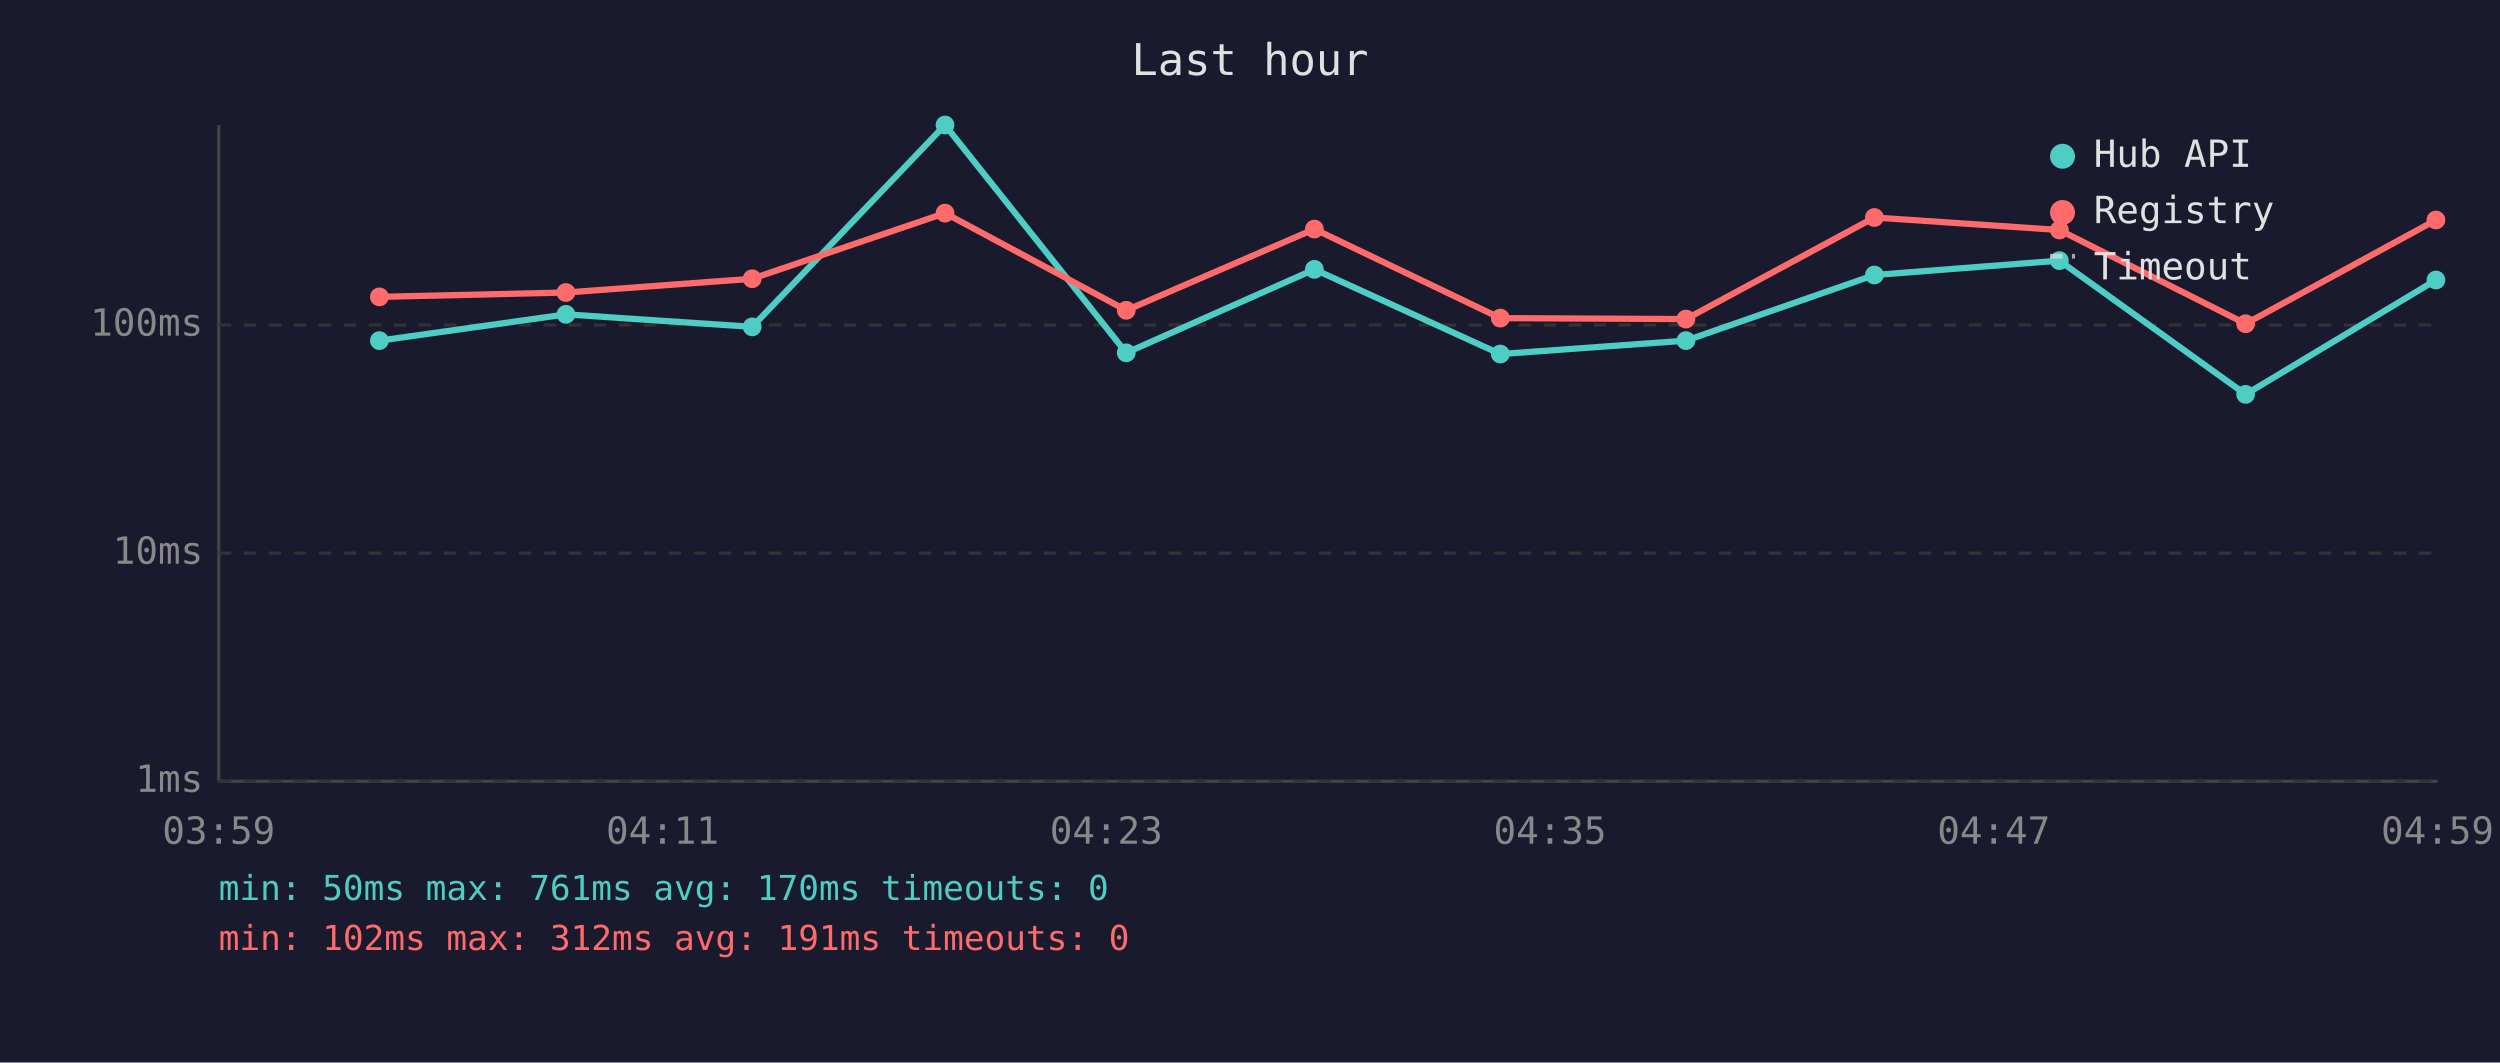
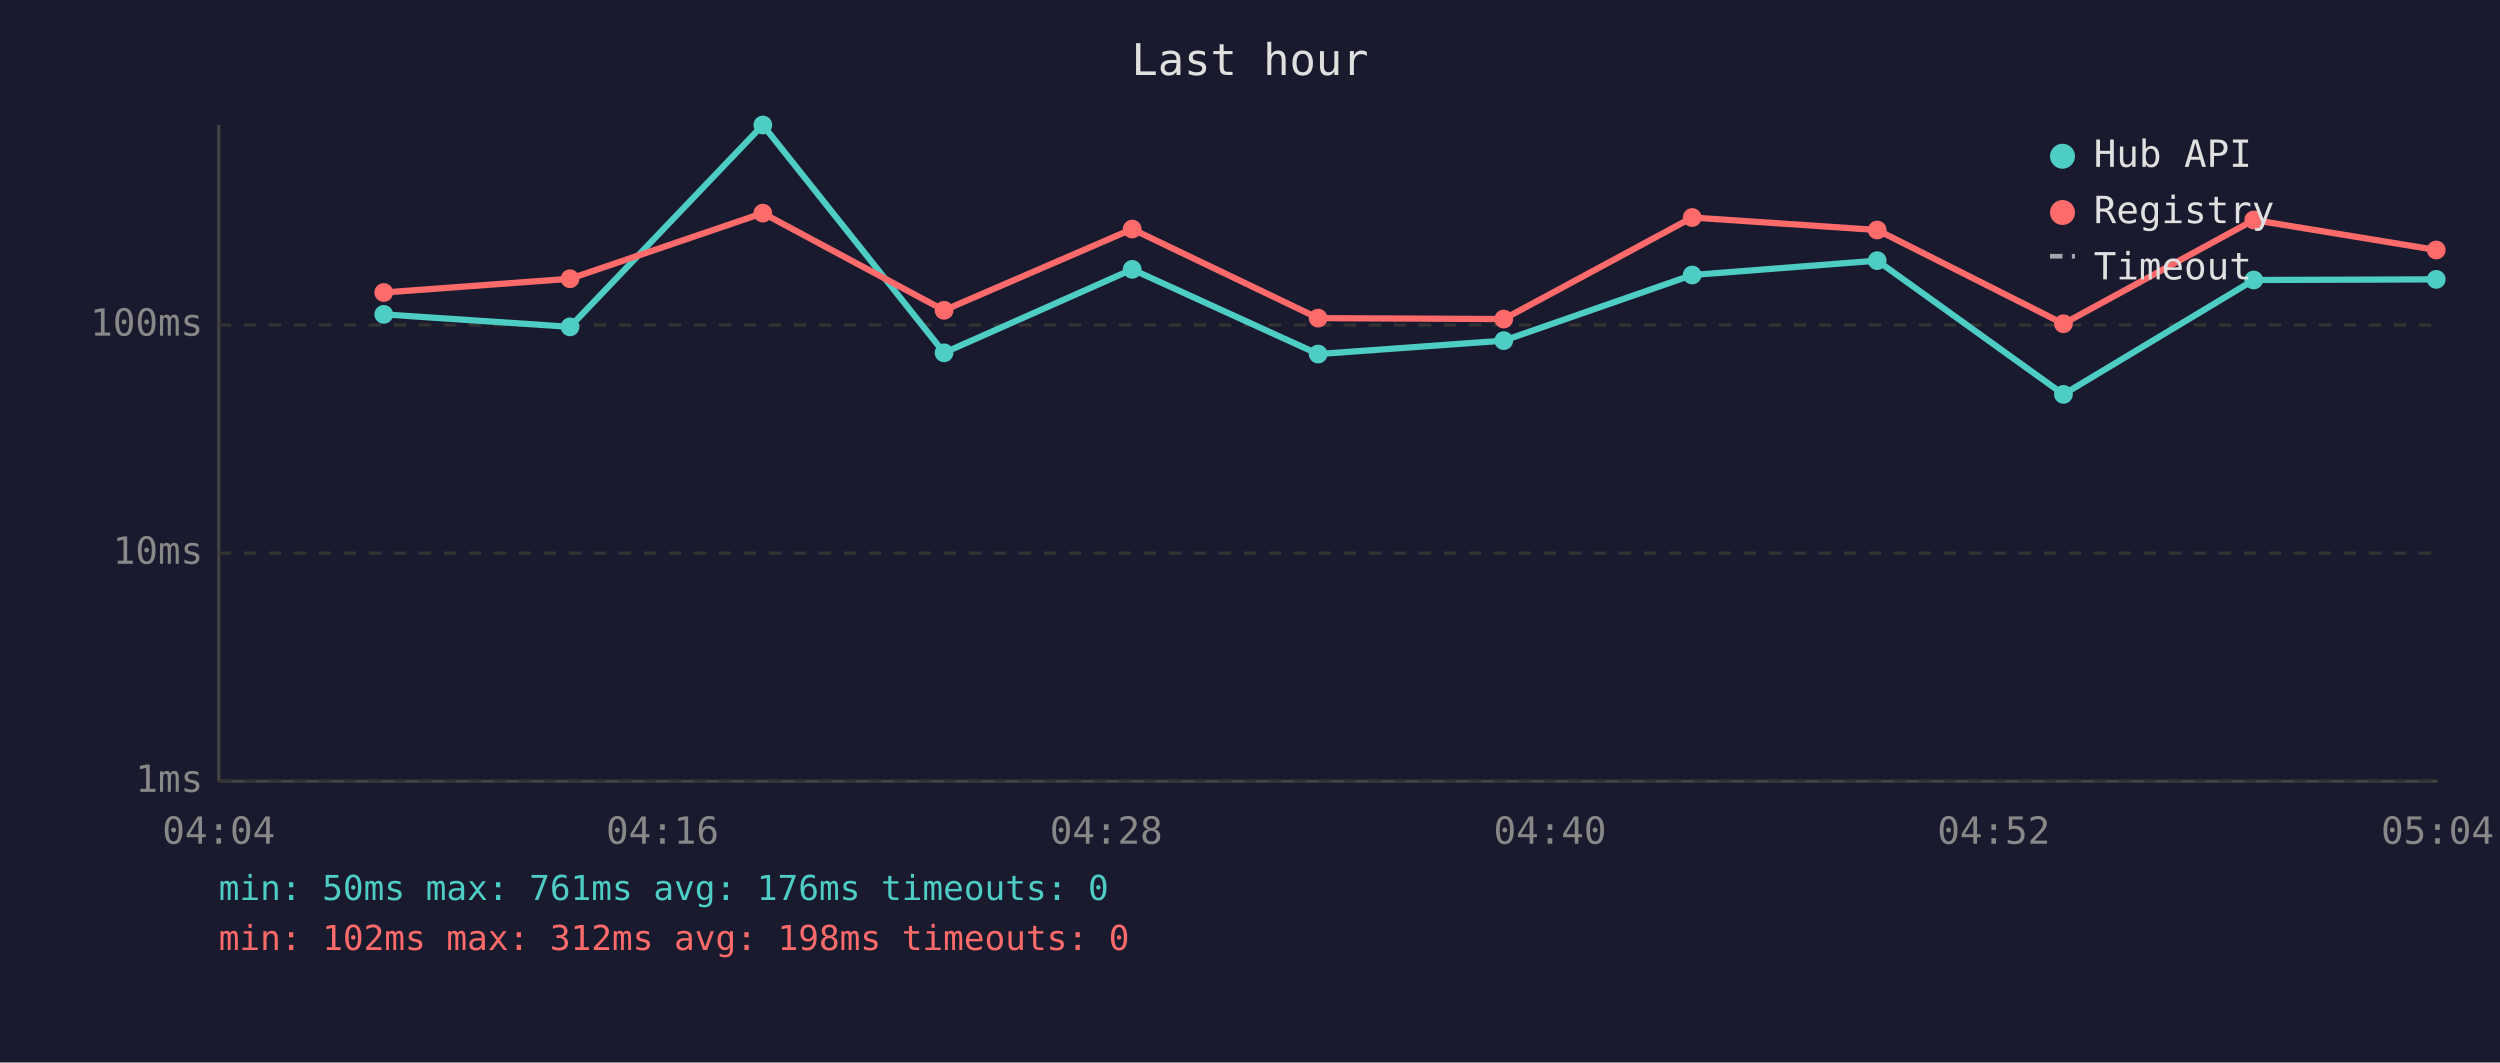
<svg xmlns="http://www.w3.org/2000/svg" viewBox="0 0 800 340" font-family="monospace" font-size="12">
  <rect width="800" height="340" fill="#1a1a2e" />
  <text x="400" y="24" fill="#e0e0e0" font-size="14" text-anchor="middle">Last hour</text>
  <line x1="70" y1="40" x2="70" y2="250" stroke="#444" stroke-width="1" />
  <line x1="70" y1="250" x2="780" y2="250" stroke="#444" stroke-width="1" />
  <line x1="70" y1="250" x2="780" y2="250" stroke="#333" stroke-width="1" stroke-dasharray="4" />
  <text x="65" y="250" fill="#888" text-anchor="end" dominant-baseline="middle">1ms</text>
  <line x1="70" y1="177" x2="780" y2="177" stroke="#333" stroke-width="1" stroke-dasharray="4" />
  <text x="65" y="177" fill="#888" text-anchor="end" dominant-baseline="middle">10ms</text>
  <line x1="70" y1="104" x2="780" y2="104" stroke="#333" stroke-width="1" stroke-dasharray="4" />
  <text x="65" y="104" fill="#888" text-anchor="end" dominant-baseline="middle">100ms</text>
-   <text x="70" y="270" fill="#888" text-anchor="middle">03:59</text>
-   <text x="212" y="270" fill="#888" text-anchor="middle">04:11</text>
-   <text x="354" y="270" fill="#888" text-anchor="middle">04:23</text>
-   <text x="496" y="270" fill="#888" text-anchor="middle">04:35</text>
-   <text x="638" y="270" fill="#888" text-anchor="middle">04:47</text>
-   <text x="780" y="270" fill="#888" text-anchor="middle">04:59</text>
-   <polyline points="121.4,109.0 181.1,100.6 240.7,104.6 302.4,40.0 360.4,112.9 420.6,86.2 480.1,113.3 539.5,109.0 599.8,88.0 659.0,83.4 718.6,126.2 779.5,89.6" fill="none" stroke="#4ecdc4" stroke-width="2" opacity="1" />
-   <circle cx="121.4" cy="109.0" r="3" fill="#4ecdc4" />
-   <circle cx="181.1" cy="100.6" r="3" fill="#4ecdc4" />
-   <circle cx="240.7" cy="104.6" r="3" fill="#4ecdc4" />
-   <circle cx="302.4" cy="40.0" r="3" fill="#4ecdc4" />
-   <circle cx="360.4" cy="112.9" r="3" fill="#4ecdc4" />
-   <circle cx="420.6" cy="86.2" r="3" fill="#4ecdc4" />
-   <circle cx="480.1" cy="113.3" r="3" fill="#4ecdc4" />
-   <circle cx="539.5" cy="109.0" r="3" fill="#4ecdc4" />
-   <circle cx="599.8" cy="88.0" r="3" fill="#4ecdc4" />
-   <circle cx="659.0" cy="83.4" r="3" fill="#4ecdc4" />
-   <circle cx="718.6" cy="126.2" r="3" fill="#4ecdc4" />
-   <circle cx="779.5" cy="89.6" r="3" fill="#4ecdc4" />
-   <polyline points="121.4,95.0 181.1,93.6 240.7,89.2 302.4,68.2 360.4,99.3 420.6,73.3 480.1,101.8 539.5,102.1 599.8,69.6 659.0,73.6 718.6,103.6 779.5,70.4" fill="none" stroke="#ff6b6b" stroke-width="2" opacity="1" />
-   <circle cx="121.4" cy="95.0" r="3" fill="#ff6b6b" />
-   <circle cx="181.1" cy="93.6" r="3" fill="#ff6b6b" />
-   <circle cx="240.7" cy="89.2" r="3" fill="#ff6b6b" />
-   <circle cx="302.4" cy="68.2" r="3" fill="#ff6b6b" />
-   <circle cx="360.4" cy="99.3" r="3" fill="#ff6b6b" />
-   <circle cx="420.6" cy="73.3" r="3" fill="#ff6b6b" />
-   <circle cx="480.1" cy="101.8" r="3" fill="#ff6b6b" />
-   <circle cx="539.5" cy="102.1" r="3" fill="#ff6b6b" />
-   <circle cx="599.8" cy="69.6" r="3" fill="#ff6b6b" />
-   <circle cx="659.0" cy="73.6" r="3" fill="#ff6b6b" />
-   <circle cx="718.6" cy="103.6" r="3" fill="#ff6b6b" />
-   <circle cx="779.5" cy="70.4" r="3" fill="#ff6b6b" />
+   <text x="70" y="270" fill="#888" text-anchor="middle">04:04</text>
+   <text x="212" y="270" fill="#888" text-anchor="middle">04:16</text>
+   <text x="354" y="270" fill="#888" text-anchor="middle">04:28</text>
+   <text x="496" y="270" fill="#888" text-anchor="middle">04:40</text>
+   <text x="638" y="270" fill="#888" text-anchor="middle">04:52</text>
+   <text x="780" y="270" fill="#888" text-anchor="middle">05:04</text>
+   <polyline points="122.8,100.6 182.4,104.6 244.1,40.0 302.1,112.9 362.3,86.2 421.8,113.3 481.2,109.0 541.5,88.0 600.7,83.4 660.3,126.2 721.2,89.6 779.6,89.4" fill="none" stroke="#4ecdc4" stroke-width="2" opacity="1" />
+   <circle cx="122.8" cy="100.6" r="3" fill="#4ecdc4" />
+   <circle cx="182.4" cy="104.6" r="3" fill="#4ecdc4" />
+   <circle cx="244.1" cy="40.0" r="3" fill="#4ecdc4" />
+   <circle cx="302.1" cy="112.9" r="3" fill="#4ecdc4" />
+   <circle cx="362.3" cy="86.2" r="3" fill="#4ecdc4" />
+   <circle cx="421.8" cy="113.3" r="3" fill="#4ecdc4" />
+   <circle cx="481.2" cy="109.0" r="3" fill="#4ecdc4" />
+   <circle cx="541.5" cy="88.0" r="3" fill="#4ecdc4" />
+   <circle cx="600.7" cy="83.4" r="3" fill="#4ecdc4" />
+   <circle cx="660.3" cy="126.2" r="3" fill="#4ecdc4" />
+   <circle cx="721.2" cy="89.6" r="3" fill="#4ecdc4" />
+   <circle cx="779.6" cy="89.4" r="3" fill="#4ecdc4" />
+   <polyline points="122.8,93.6 182.4,89.2 244.1,68.2 302.1,99.3 362.3,73.3 421.8,101.8 481.2,102.1 541.5,69.6 600.7,73.6 660.3,103.6 721.2,70.4 779.6,80.0" fill="none" stroke="#ff6b6b" stroke-width="2" opacity="1" />
+   <circle cx="122.8" cy="93.6" r="3" fill="#ff6b6b" />
+   <circle cx="182.4" cy="89.2" r="3" fill="#ff6b6b" />
+   <circle cx="244.1" cy="68.2" r="3" fill="#ff6b6b" />
+   <circle cx="302.1" cy="99.3" r="3" fill="#ff6b6b" />
+   <circle cx="362.3" cy="73.3" r="3" fill="#ff6b6b" />
+   <circle cx="421.8" cy="101.8" r="3" fill="#ff6b6b" />
+   <circle cx="481.2" cy="102.1" r="3" fill="#ff6b6b" />
+   <circle cx="541.5" cy="69.6" r="3" fill="#ff6b6b" />
+   <circle cx="600.7" cy="73.6" r="3" fill="#ff6b6b" />
+   <circle cx="660.3" cy="103.6" r="3" fill="#ff6b6b" />
+   <circle cx="721.2" cy="70.4" r="3" fill="#ff6b6b" />
+   <circle cx="779.6" cy="80.0" r="3" fill="#ff6b6b" />
  <circle cx="660" cy="50" r="4" fill="#4ecdc4" />
  <text x="670" y="50" fill="#e0e0e0" dominant-baseline="middle">Hub API</text>
  <circle cx="660" cy="68" r="4" fill="#ff6b6b" />
  <text x="670" y="68" fill="#e0e0e0" dominant-baseline="middle">Registry</text>
  <line x1="656" y1="82" x2="664" y2="82" stroke="#e0e0e0" stroke-width="1.5" stroke-dasharray="4,3" opacity="0.7" />
  <text x="670" y="86" fill="#e0e0e0" dominant-baseline="middle">Timeout</text>
-   <text x="70" y="288" fill="#4ecdc4" font-size="11">min: 50ms  max: 761ms  avg: 170ms  timeouts: 0</text>
-   <text x="70" y="304" fill="#ff6b6b" font-size="11">min: 102ms  max: 312ms  avg: 191ms  timeouts: 0</text>
+   <text x="70" y="288" fill="#4ecdc4" font-size="11">min: 50ms  max: 761ms  avg: 176ms  timeouts: 0</text>
+   <text x="70" y="304" fill="#ff6b6b" font-size="11">min: 102ms  max: 312ms  avg: 198ms  timeouts: 0</text>
</svg>
